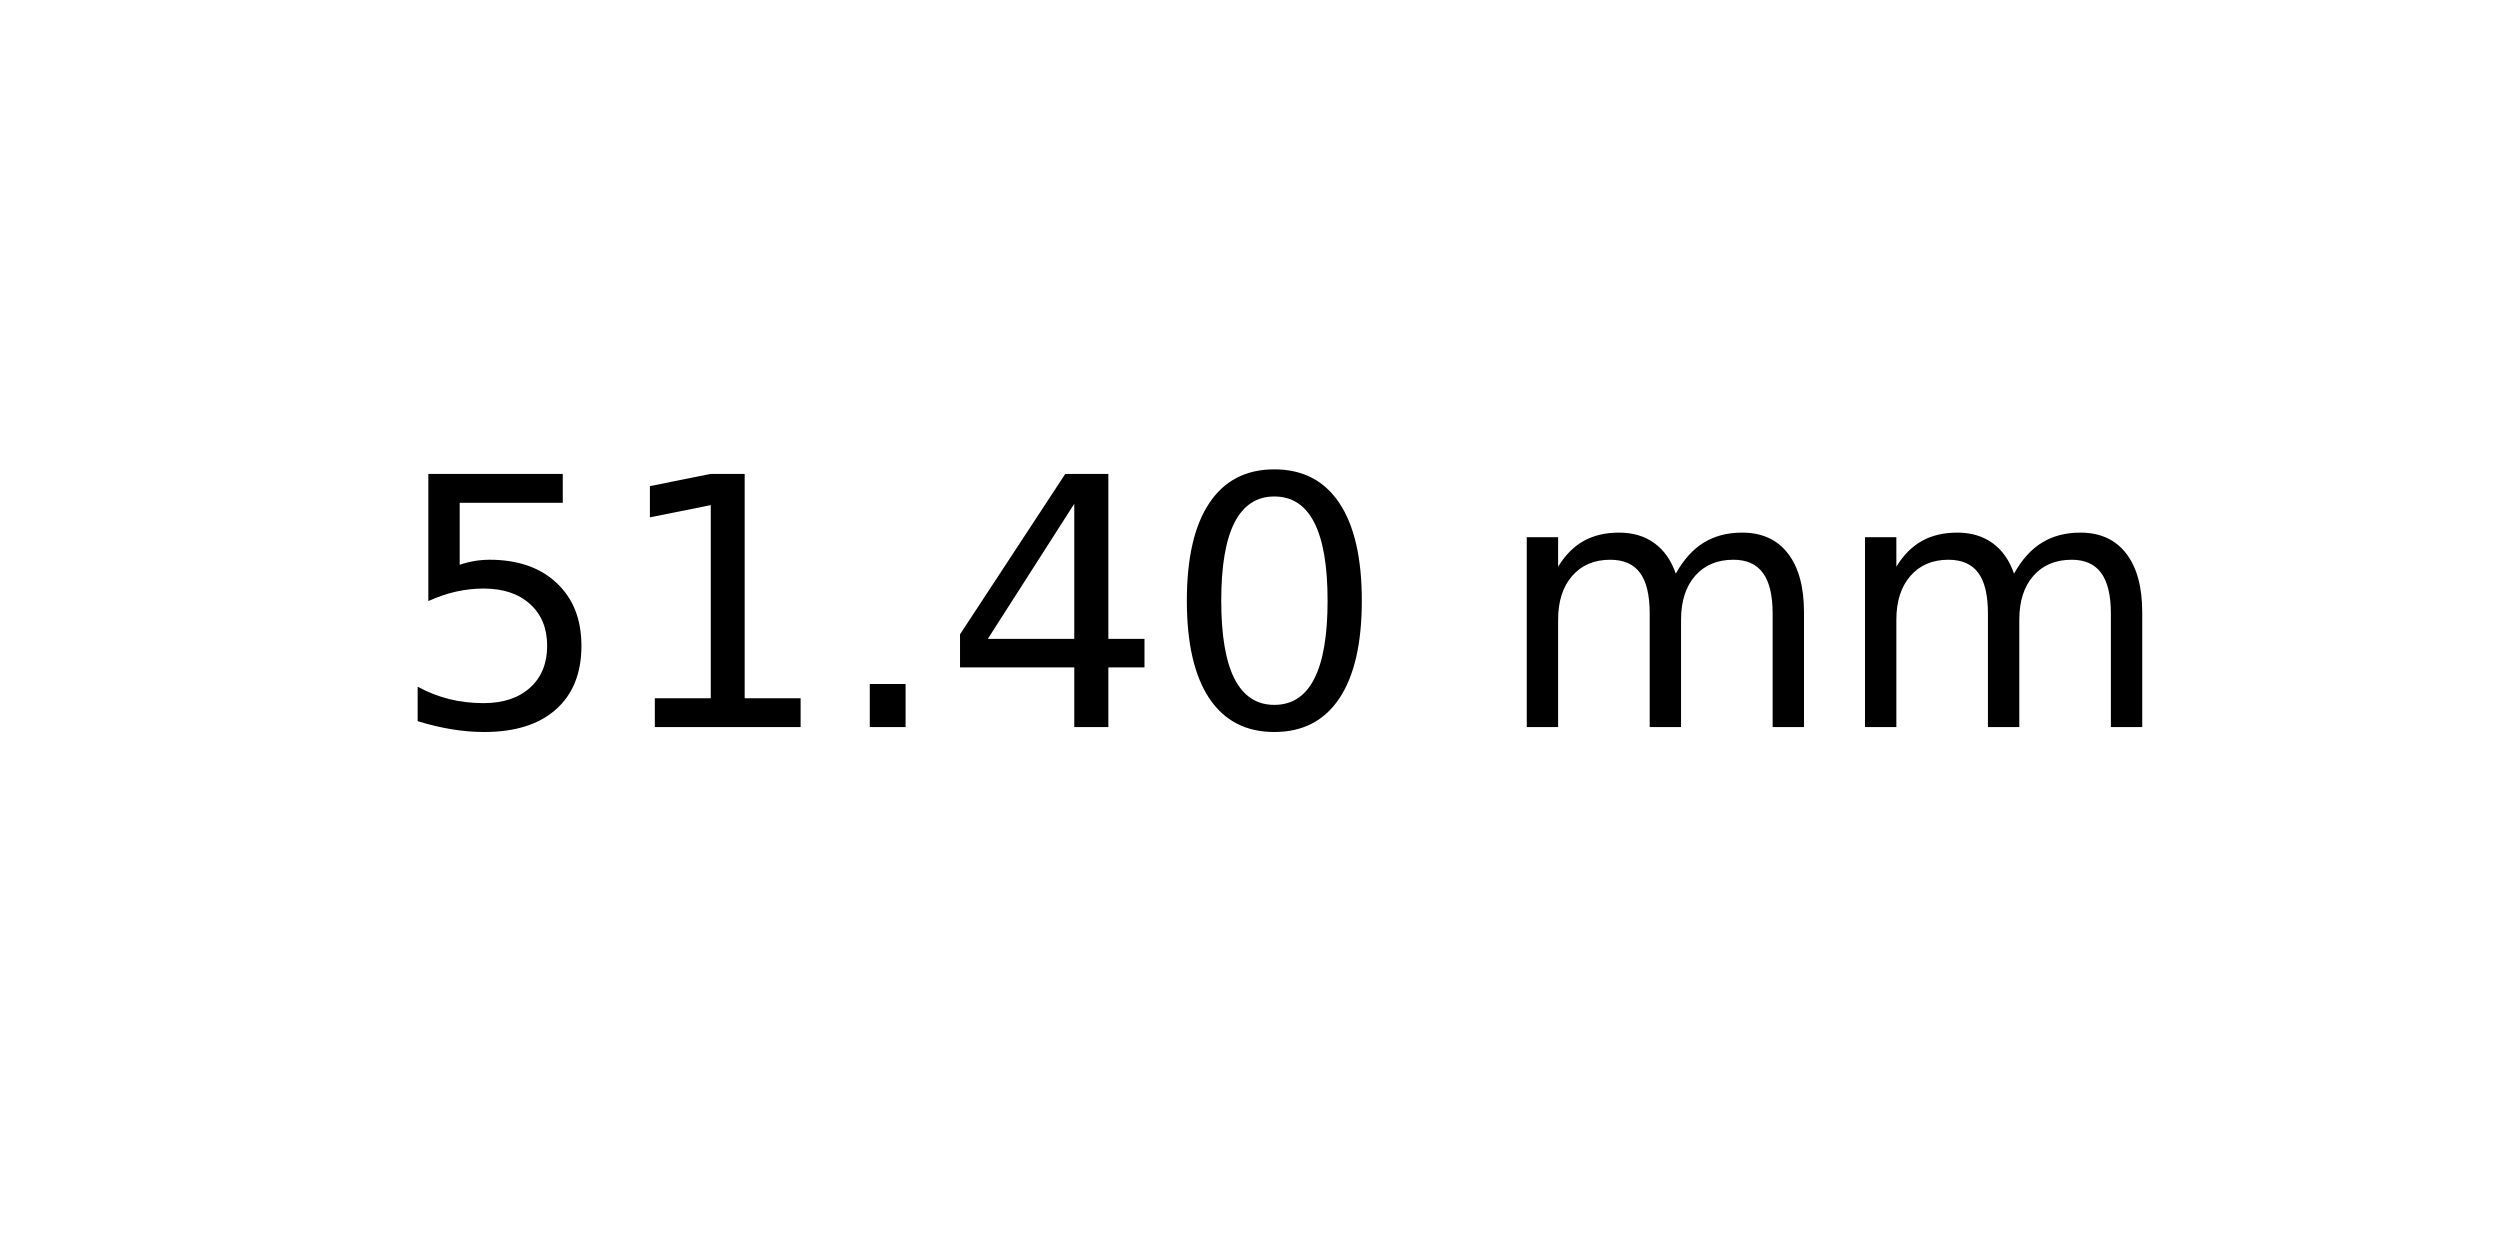
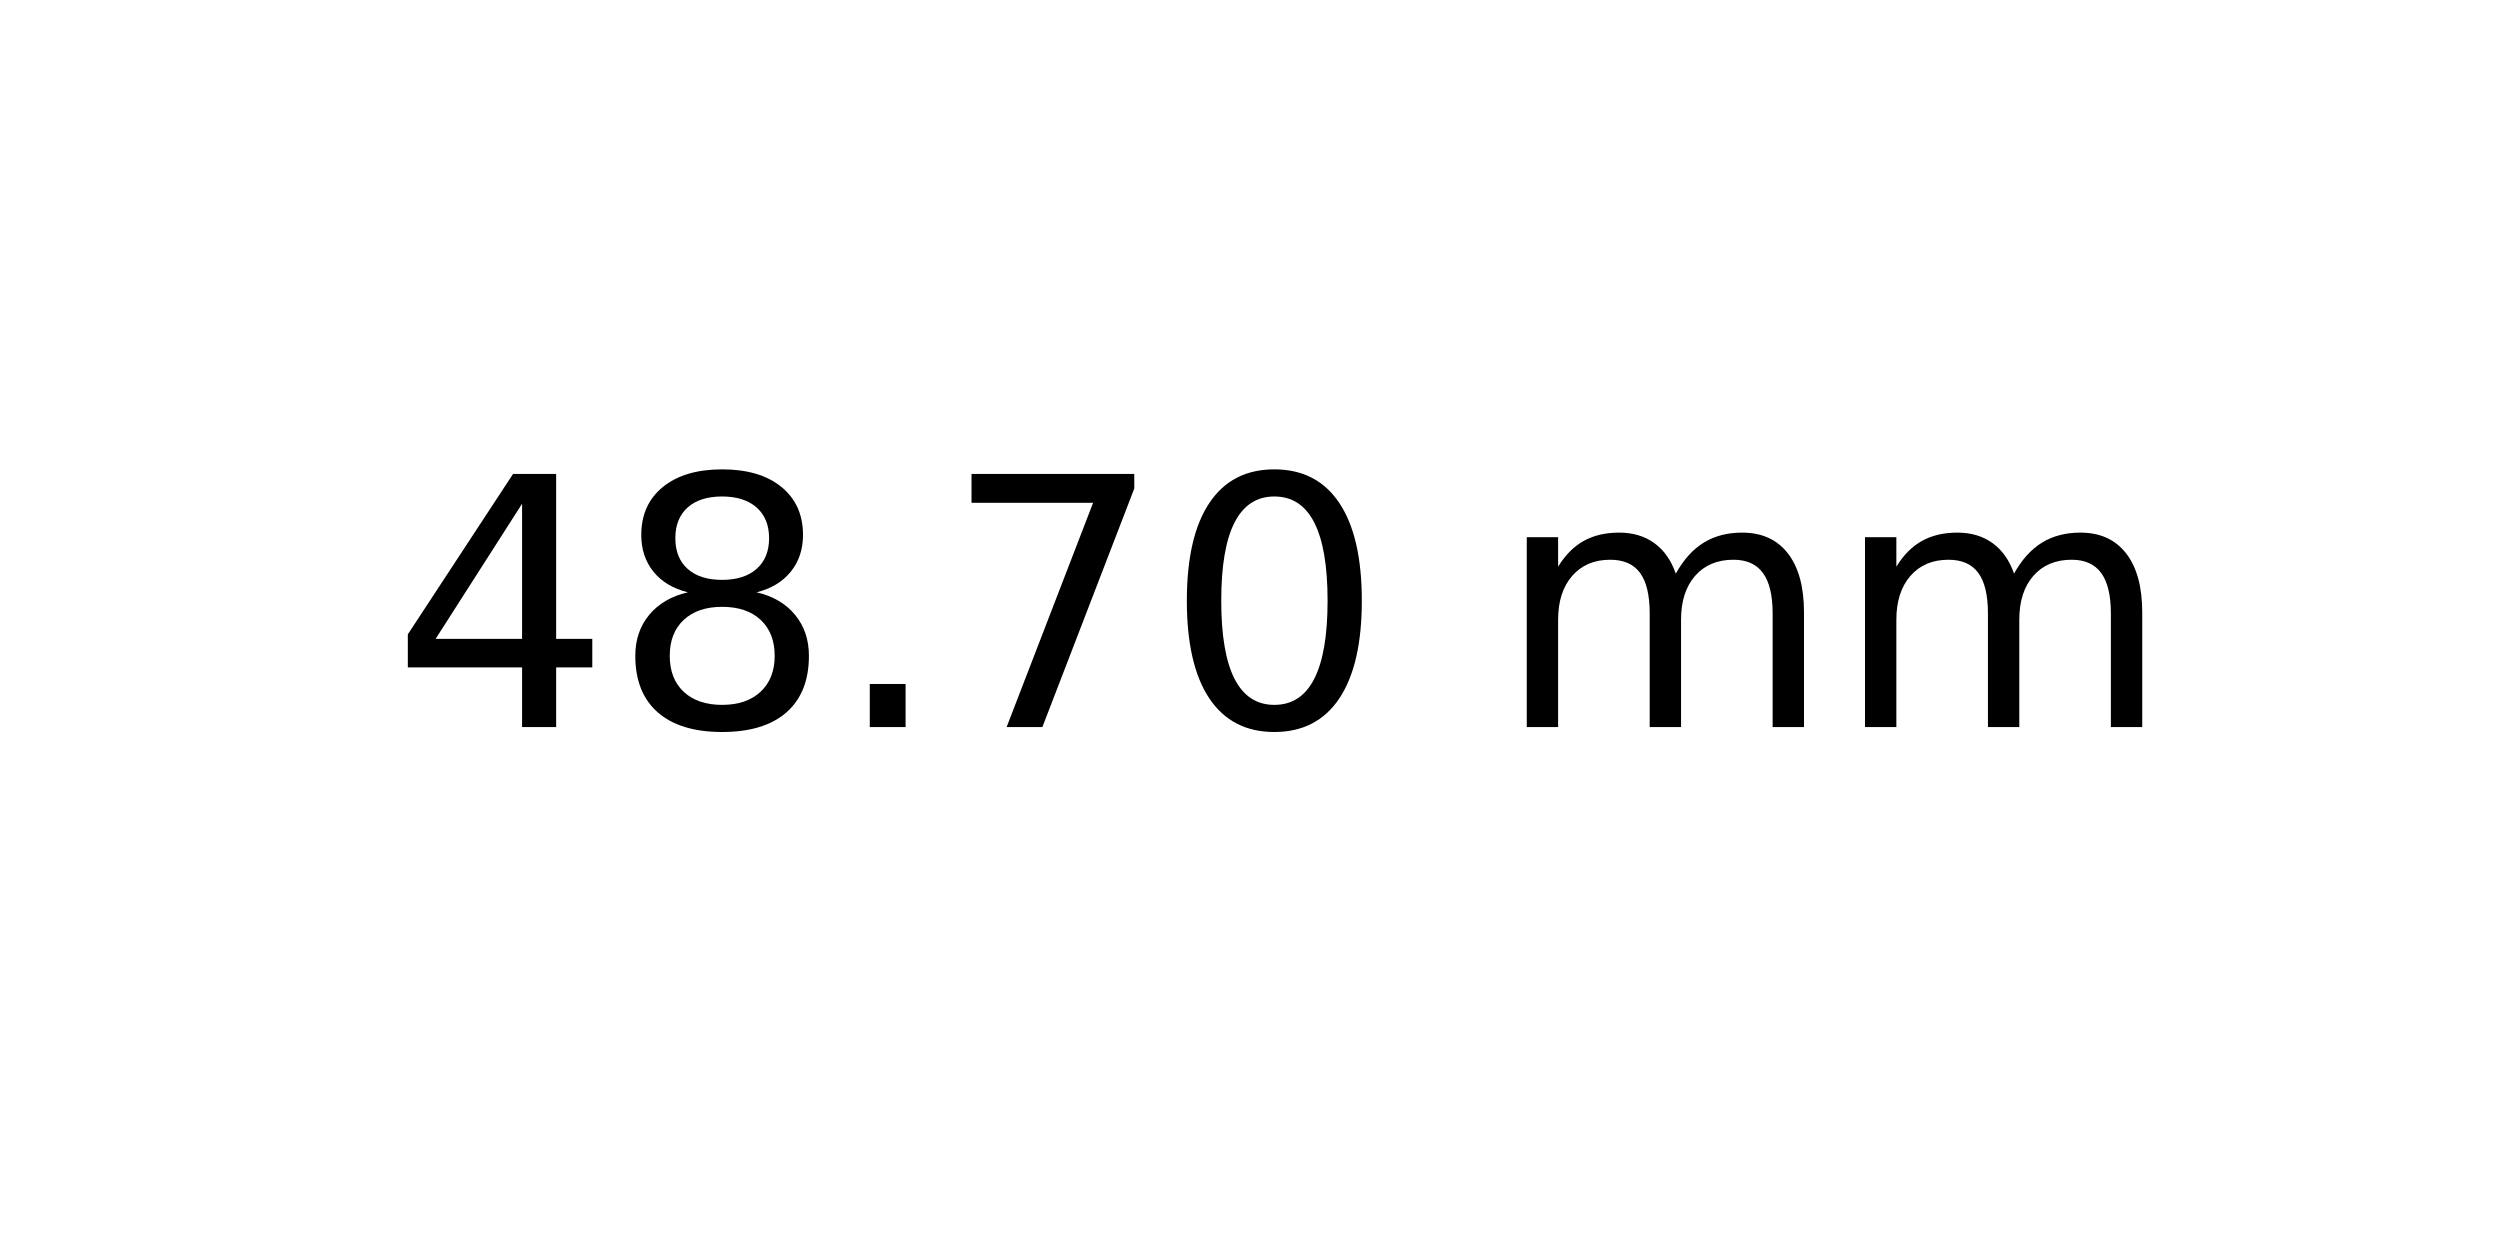
<svg xmlns="http://www.w3.org/2000/svg" xmlns:xlink="http://www.w3.org/1999/xlink" width="72pt" height="36pt" viewBox="0 0 72 36" version="1.1">
  <defs>
    <style type="text/css">*{stroke-linejoin: round; stroke-linecap: butt}</style>
  </defs>
  <g id="figure_1">
    <g id="axes_1">
      <g id="text_1">
        <g transform="translate(11.25625 20.93937) scale(0.1 -0.1)">
          <defs>
-             <path id="DejaVuSans-35" d="M 691 4666  L 3169 4666  L 3169 4134  L 1269 4134  L 1269 2991  Q 1406 3038 1543 3061  Q 1681 3084 1819 3084  Q 2600 3084 3056 2656  Q 3513 2228 3513 1497  Q 3513 744 3044 326  Q 2575 -91 1722 -91  Q 1428 -91 1123 -41  Q 819 9 494 109  L 494 744  Q 775 591 1075 516  Q 1375 441 1709 441  Q 2250 441 2565 725  Q 2881 1009 2881 1497  Q 2881 1984 2565 2268  Q 2250 2553 1709 2553  Q 1456 2553 1204 2497  Q 953 2441 691 2322  L 691 4666  z " transform="scale(0.015625)" />
-             <path id="DejaVuSans-31" d="M 794 531  L 1825 531  L 1825 4091  L 703 3866  L 703 4441  L 1819 4666  L 2450 4666  L 2450 531  L 3481 531  L 3481 0  L 794 0  L 794 531  z " transform="scale(0.015625)" />
+             <path id="DejaVuSans-34" d="M 2419 4116  L 825 1625  L 2419 1625  L 2419 4116  z M 2253 4666  L 3047 4666  L 3047 1625  L 3713 1625  L 3713 1100  L 3047 1100  L 3047 0  L 2419 0  L 2419 1100  L 313 1100  L 313 1709  L 2253 4666  z " transform="scale(0.015625)" />
+             <path id="DejaVuSans-38" d="M 2034 2216  Q 1584 2216 1326 1975  Q 1069 1734 1069 1313  Q 1069 891 1326 650  Q 1584 409 2034 409  Q 2484 409 2743 651  Q 3003 894 3003 1313  Q 3003 1734 2745 1975  Q 2488 2216 2034 2216  z M 1403 2484  Q 997 2584 770 2862  Q 544 3141 544 3541  Q 544 4100 942 4425  Q 1341 4750 2034 4750  Q 2731 4750 3128 4425  Q 3525 4100 3525 3541  Q 3525 3141 3298 2862  Q 3072 2584 2669 2484  Q 3125 2378 3379 2068  Q 3634 1759 3634 1313  Q 3634 634 3220 271  Q 2806 -91 2034 -91  Q 1263 -91 848 271  Q 434 634 434 1313  Q 434 1759 690 2068  Q 947 2378 1403 2484  z M 1172 3481  Q 1172 3119 1398 2916  Q 1625 2713 2034 2713  Q 2441 2713 2670 2916  Q 2900 3119 2900 3481  Q 2900 3844 2670 4047  Q 2441 4250 2034 4250  Q 1625 4250 1398 4047  Q 1172 3844 1172 3481  z " transform="scale(0.015625)" />
            <path id="DejaVuSans-2e" d="M 684 794  L 1344 794  L 1344 0  L 684 0  L 684 794  z " transform="scale(0.015625)" />
-             <path id="DejaVuSans-34" d="M 2419 4116  L 825 1625  L 2419 1625  L 2419 4116  z M 2253 4666  L 3047 4666  L 3047 1625  L 3713 1625  L 3713 1100  L 3047 1100  L 3047 0  L 2419 0  L 2419 1100  L 313 1100  L 313 1709  L 2253 4666  z " transform="scale(0.015625)" />
+             <path id="DejaVuSans-37" d="M 525 4666  L 3525 4666  L 3525 4397  L 1831 0  L 1172 0  L 2766 4134  L 525 4134  L 525 4666  z " transform="scale(0.015625)" />
            <path id="DejaVuSans-30" d="M 2034 4250  Q 1547 4250 1301 3770  Q 1056 3291 1056 2328  Q 1056 1369 1301 889  Q 1547 409 2034 409  Q 2525 409 2770 889  Q 3016 1369 3016 2328  Q 3016 3291 2770 3770  Q 2525 4250 2034 4250  z M 2034 4750  Q 2819 4750 3233 4129  Q 3647 3509 3647 2328  Q 3647 1150 3233 529  Q 2819 -91 2034 -91  Q 1250 -91 836 529  Q 422 1150 422 2328  Q 422 3509 836 4129  Q 1250 4750 2034 4750  z " transform="scale(0.015625)" />
            <path id="DejaVuSans-20" transform="scale(0.015625)" />
            <path id="DejaVuSans-6d" d="M 3328 2828  Q 3544 3216 3844 3400  Q 4144 3584 4550 3584  Q 5097 3584 5394 3201  Q 5691 2819 5691 2113  L 5691 0  L 5113 0  L 5113 2094  Q 5113 2597 4934 2840  Q 4756 3084 4391 3084  Q 3944 3084 3684 2787  Q 3425 2491 3425 1978  L 3425 0  L 2847 0  L 2847 2094  Q 2847 2600 2669 2842  Q 2491 3084 2119 3084  Q 1678 3084 1418 2786  Q 1159 2488 1159 1978  L 1159 0  L 581 0  L 581 3500  L 1159 3500  L 1159 2956  Q 1356 3278 1631 3431  Q 1906 3584 2284 3584  Q 2666 3584 2933 3390  Q 3200 3197 3328 2828  z " transform="scale(0.015625)" />
          </defs>
-           <use xlink:href="#DejaVuSans-35" />
-           <use xlink:href="#DejaVuSans-31" x="63.623" />
+           <use xlink:href="#DejaVuSans-34" />
+           <use xlink:href="#DejaVuSans-38" x="63.623" />
          <use xlink:href="#DejaVuSans-2e" x="127.246" />
-           <use xlink:href="#DejaVuSans-34" x="159.033" />
+           <use xlink:href="#DejaVuSans-37" x="159.033" />
          <use xlink:href="#DejaVuSans-30" x="222.656" />
          <use xlink:href="#DejaVuSans-20" x="286.279" />
          <use xlink:href="#DejaVuSans-6d" x="318.066" />
          <use xlink:href="#DejaVuSans-6d" x="415.479" />
        </g>
      </g>
    </g>
  </g>
</svg>
